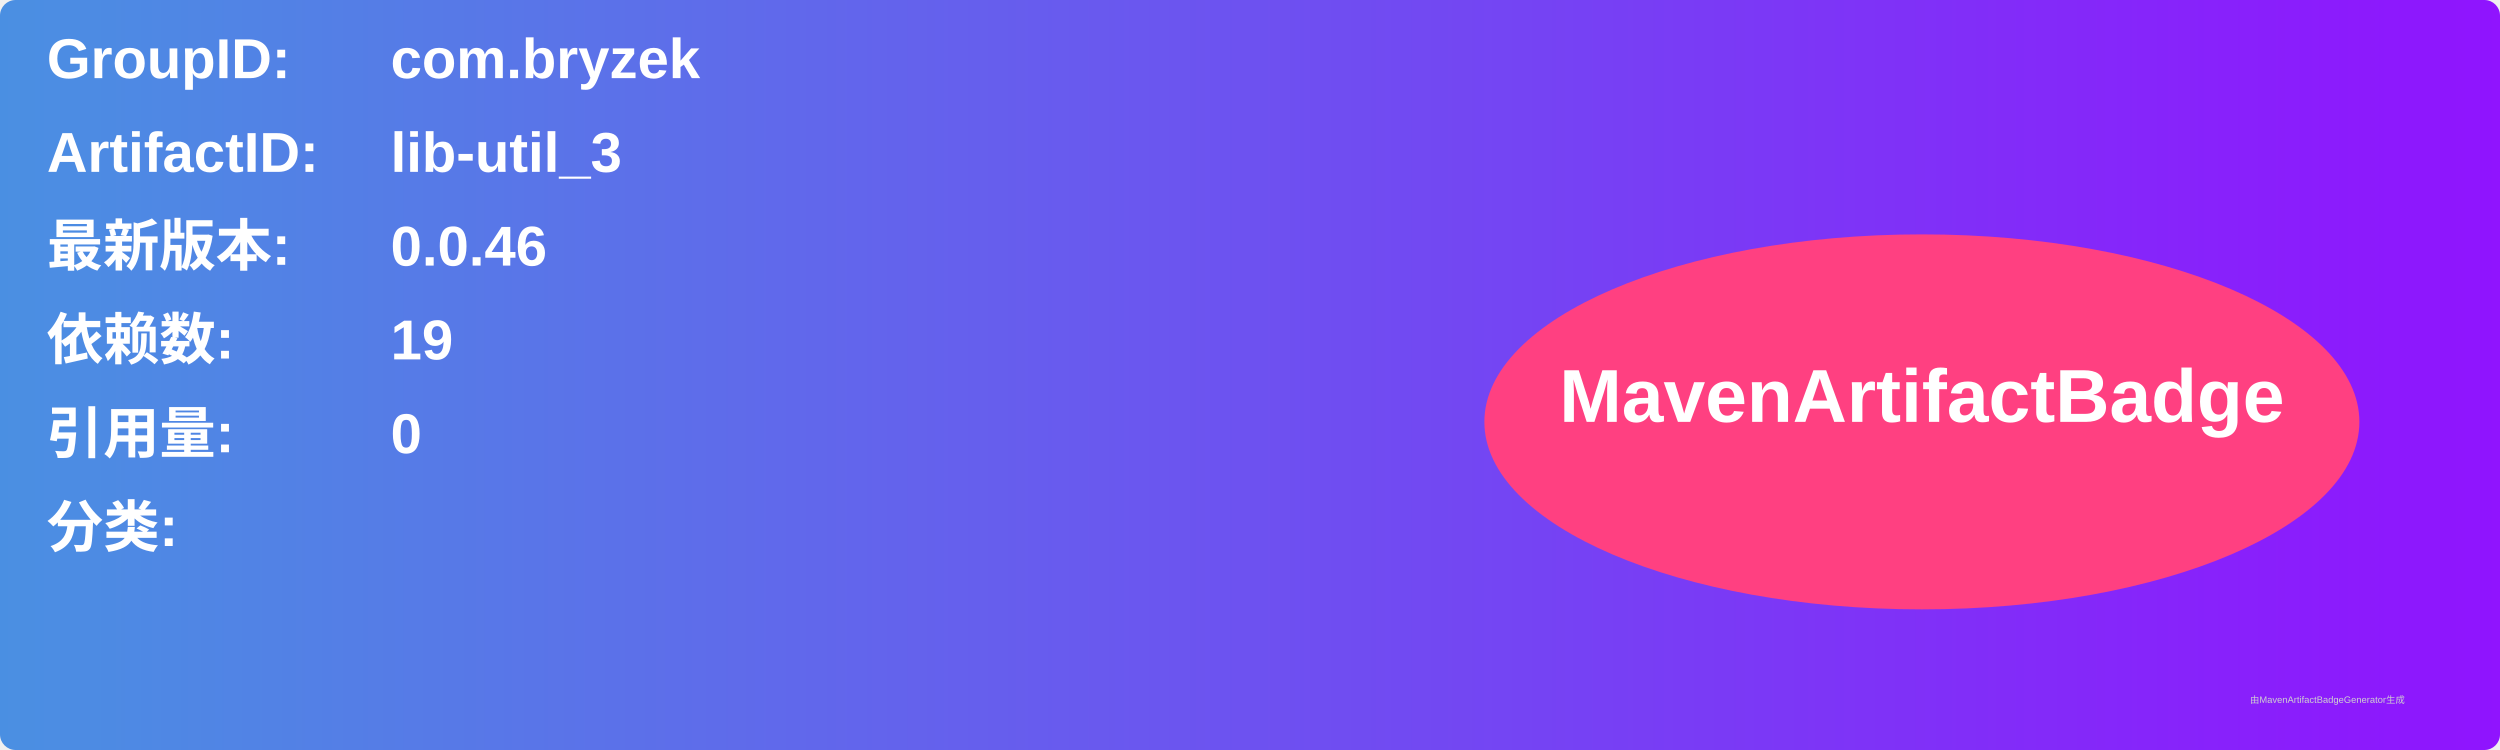
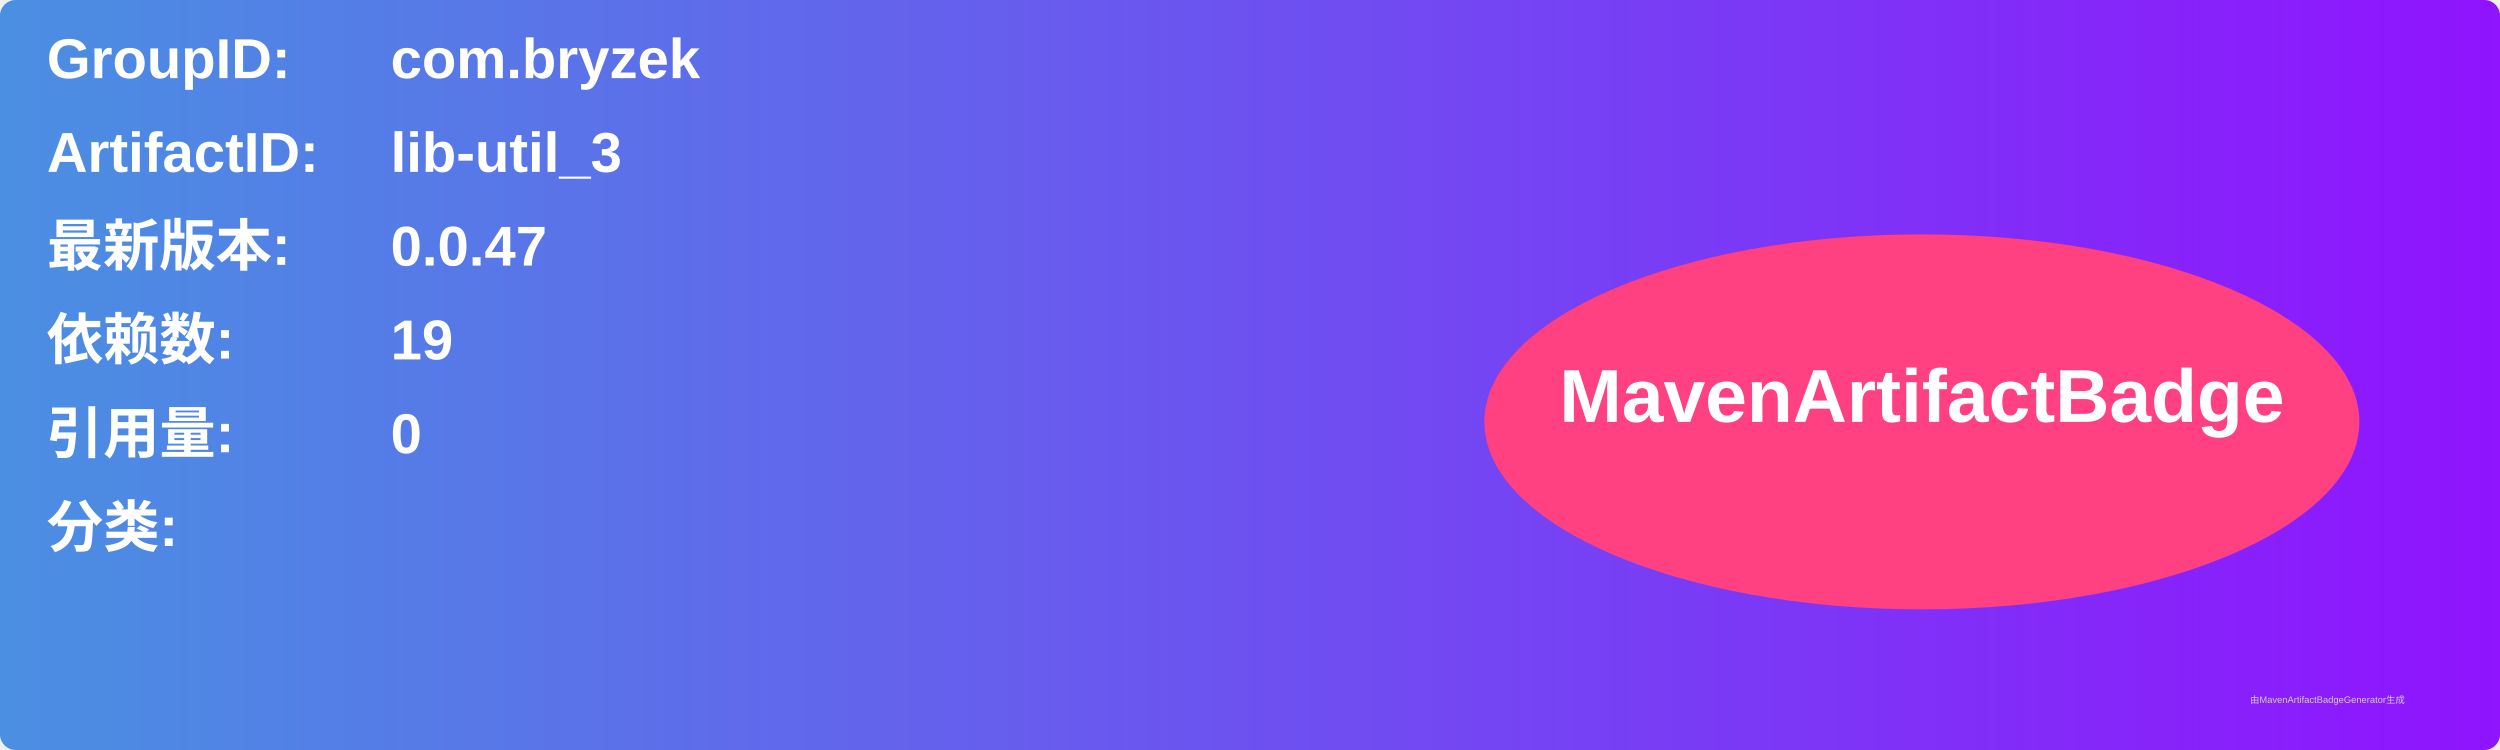
<svg xmlns="http://www.w3.org/2000/svg" width="800" height="240" viewBox="0 0 800 240">
  <linearGradient id="grad" x1="0%" y1="0%" x2="100%" y2="0%">
    <stop offset="0%" stop-color="#4a90e2" />
    <stop offset="100%" stop-color="#9013fe" />
  </linearGradient>
  <rect width="100%" height="100%" rx="5" ry="5" fill="url(#grad)" />
  <g transform="translate(15, 15)">
    <text x="0" y="10" font-family="Arial" font-size="18" fill="white" font-weight="bold" width="260">GroupID:</text>
    <text x="110" y="10" font-family="Arial" font-size="18" fill="white" font-weight="bold" width="460">com.bryzek</text>
    <text x="0" y="40" font-family="Arial" font-size="18" fill="white" font-weight="bold" width="260">ArtifactID:</text>
    <text x="110" y="40" font-family="Arial" font-size="18" fill="white" font-weight="bold" width="460">lib-util_3</text>
    <text x="0" y="70" font-family="Arial" font-size="18" fill="white" font-weight="bold">最新版本:</text>
    <text x="110" y="70" font-family="Arial" font-size="18" fill="white" font-weight="bold">
-       <tspan font-weight="bold">0.0.46</tspan>
+       <tspan font-weight="bold">0.0.47</tspan>
    </text>
    <text x="0" y="100" font-family="Arial" font-size="18" fill="white" font-weight="bold">依赖数: </text>
    <text x="110" y="100" font-family="Arial" font-size="18" fill="white">
      <tspan font-weight="bold">19</tspan>
    </text>
    <text x="0" y="130" font-family="Arial" font-size="18" fill="white" font-weight="bold">引用量: </text>
    <text x="110" y="130" font-family="Arial" font-size="18" fill="white">
      <tspan font-weight="bold">0</tspan>
    </text>
    <text x="0" y="160" font-family="Arial" font-size="18" fill="white" font-weight="bold">分类:</text>
    <text x="10" y="190" font-family="Arial" font-size="10" fill="white">
      <tspan font-weight="bold" />
    </text>
    <ellipse cx="600" cy="120" rx="140" ry="60" fill="#ff4081" />
    <text x="600" y="120" text-anchor="middle" font-family="Arial" font-size="24" fill="white" font-weight="bold">MavenArtifactBadge</text>
  </g>
  <text x="720" y="225" font-family="Arial" font-size="3" fill="#d0d0d0">由MavenArtifactBadgeGenerator生成</text>
</svg>
